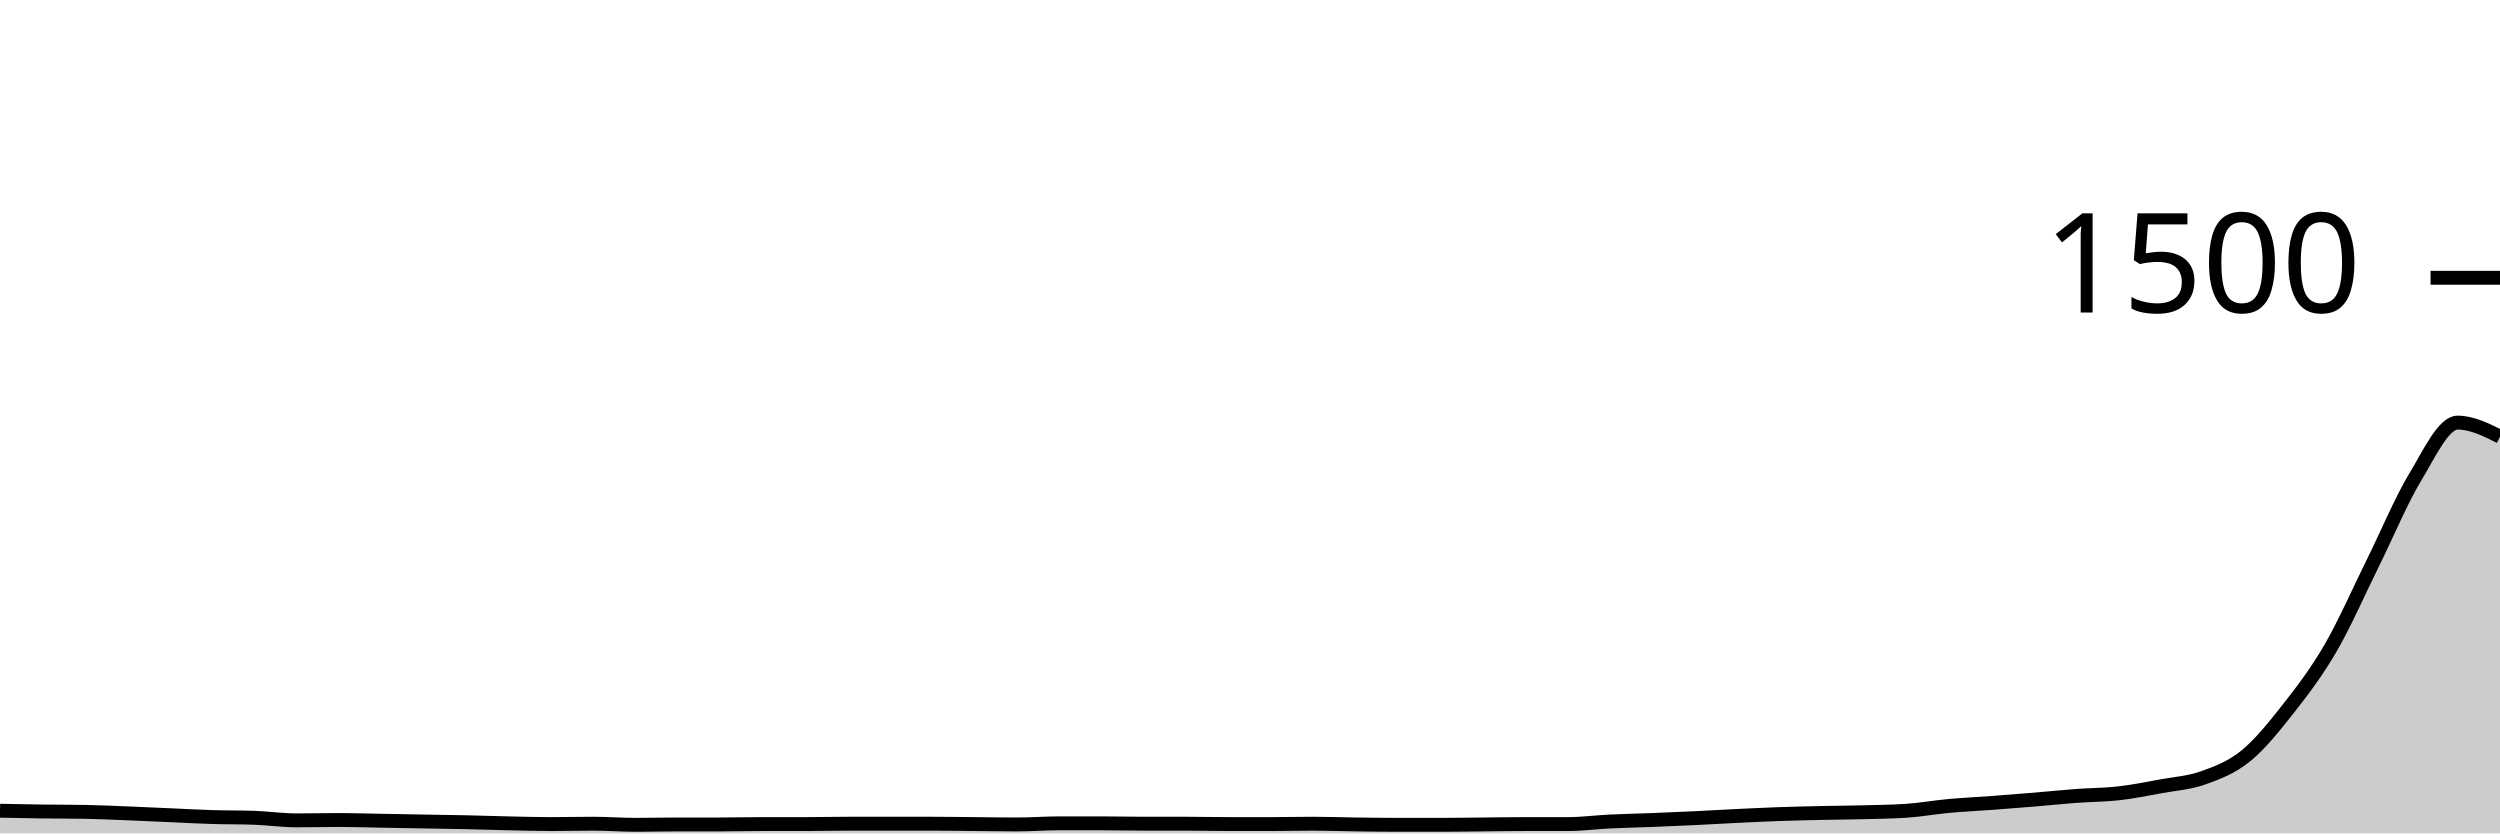
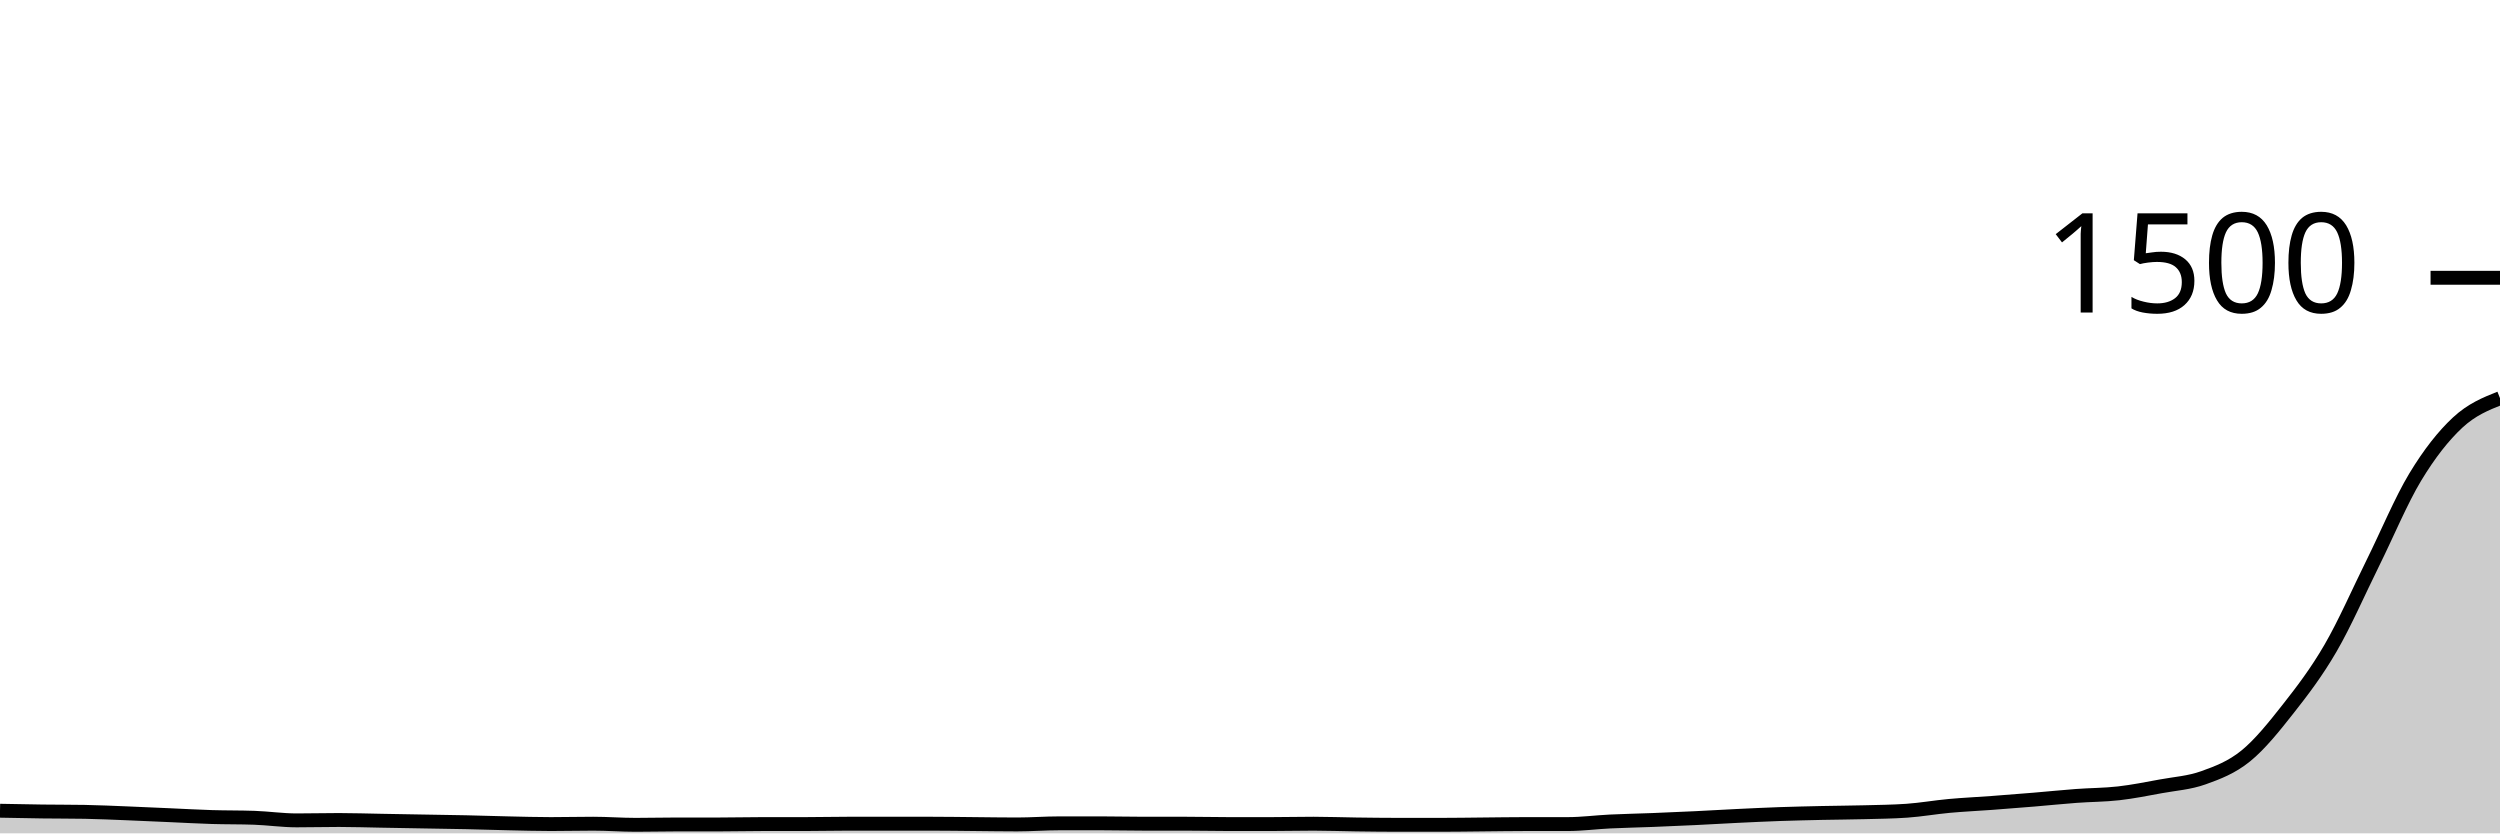
<svg xmlns="http://www.w3.org/2000/svg" viewBox="0 0 180 60">
  <g transform="translate(0,20)">
-     <path class="area" fill="rgba(0, 0, 0, 0.2)" d="M0,38.373C1.017,38.393,2.034,38.413,3.051,38.427C4.068,38.44,5.085,38.436,6.102,38.453C7.119,38.471,8.136,38.52,9.153,38.56C10.169,38.6,11.186,38.649,12.203,38.693C13.22,38.738,14.237,38.796,15.254,38.827C16.271,38.858,17.288,38.844,18.305,38.88C19.322,38.916,20.339,39.067,21.356,39.067C22.373,39.067,23.39,39.04,24.407,39.04C25.424,39.04,26.441,39.076,27.458,39.093C28.475,39.111,29.492,39.129,30.508,39.147C31.525,39.164,32.542,39.178,33.559,39.2C34.576,39.222,35.593,39.258,36.61,39.28C37.627,39.302,38.644,39.333,39.661,39.333C40.678,39.333,41.695,39.307,42.712,39.307C43.729,39.307,44.746,39.387,45.763,39.387C46.78,39.387,47.797,39.36,48.814,39.36C49.831,39.36,50.847,39.36,51.864,39.36C52.881,39.36,53.898,39.333,54.915,39.333C55.932,39.333,56.949,39.333,57.966,39.333C58.983,39.333,60,39.307,61.017,39.307C62.034,39.307,63.051,39.307,64.068,39.307C65.085,39.307,66.102,39.307,67.119,39.307C68.136,39.307,69.153,39.324,70.169,39.333C71.186,39.342,72.203,39.36,73.22,39.36C74.237,39.36,75.254,39.28,76.271,39.28C77.288,39.28,78.305,39.28,79.322,39.28C80.339,39.28,81.356,39.307,82.373,39.307C83.39,39.307,84.407,39.307,85.424,39.307C86.441,39.307,87.458,39.333,88.475,39.333C89.492,39.333,90.508,39.333,91.525,39.333C92.542,39.333,93.559,39.307,94.576,39.307C95.593,39.307,96.61,39.347,97.627,39.36C98.644,39.373,99.661,39.387,100.678,39.387C101.695,39.387,102.712,39.387,103.729,39.387C104.746,39.387,105.763,39.369,106.78,39.36C107.797,39.351,108.814,39.333,109.831,39.333C110.847,39.333,111.864,39.333,112.881,39.333C113.898,39.333,114.915,39.196,115.932,39.147C116.949,39.098,117.966,39.08,118.983,39.04C120,39,121.017,38.956,122.034,38.907C123.051,38.858,124.068,38.796,125.085,38.747C126.102,38.698,127.119,38.649,128.136,38.613C129.153,38.578,130.169,38.556,131.186,38.533C132.203,38.511,133.22,38.507,134.237,38.48C135.254,38.453,136.271,38.444,137.288,38.373C138.305,38.302,139.322,38.12,140.339,38.027C141.356,37.933,142.373,37.889,143.39,37.813C144.407,37.738,145.424,37.658,146.441,37.573C147.458,37.489,148.475,37.382,149.492,37.307C150.508,37.231,151.525,37.236,152.542,37.12C153.559,37.004,154.576,36.8,155.593,36.613C156.61,36.427,157.627,36.364,158.644,36C159.661,35.636,160.678,35.253,161.695,34.427C162.712,33.6,163.729,32.333,164.746,31.04C165.763,29.747,166.78,28.418,167.797,26.667C168.814,24.916,169.831,22.587,170.847,20.533C171.864,18.48,172.881,16.031,173.898,14.347C174.915,12.662,175.932,10.427,176.949,10.427C177.966,10.427,178.983,10.933,180,11.44L180,40C178.983,40,177.966,40,176.949,40C175.932,40,174.915,40,173.898,40C172.881,40,171.864,40,170.847,40C169.831,40,168.814,40,167.797,40C166.78,40,165.763,40,164.746,40C163.729,40,162.712,40,161.695,40C160.678,40,159.661,40,158.644,40C157.627,40,156.61,40,155.593,40C154.576,40,153.559,40,152.542,40C151.525,40,150.508,40,149.492,40C148.475,40,147.458,40,146.441,40C145.424,40,144.407,40,143.39,40C142.373,40,141.356,40,140.339,40C139.322,40,138.305,40,137.288,40C136.271,40,135.254,40,134.237,40C133.22,40,132.203,40,131.186,40C130.169,40,129.153,40,128.136,40C127.119,40,126.102,40,125.085,40C124.068,40,123.051,40,122.034,40C121.017,40,120,40,118.983,40C117.966,40,116.949,40,115.932,40C114.915,40,113.898,40,112.881,40C111.864,40,110.847,40,109.831,40C108.814,40,107.797,40,106.78,40C105.763,40,104.746,40,103.729,40C102.712,40,101.695,40,100.678,40C99.661,40,98.644,40,97.627,40C96.61,40,95.593,40,94.576,40C93.559,40,92.542,40,91.525,40C90.508,40,89.492,40,88.475,40C87.458,40,86.441,40,85.424,40C84.407,40,83.39,40,82.373,40C81.356,40,80.339,40,79.322,40C78.305,40,77.288,40,76.271,40C75.254,40,74.237,40,73.22,40C72.203,40,71.186,40,70.169,40C69.153,40,68.136,40,67.119,40C66.102,40,65.085,40,64.068,40C63.051,40,62.034,40,61.017,40C60,40,58.983,40,57.966,40C56.949,40,55.932,40,54.915,40C53.898,40,52.881,40,51.864,40C50.847,40,49.831,40,48.814,40C47.797,40,46.78,40,45.763,40C44.746,40,43.729,40,42.712,40C41.695,40,40.678,40,39.661,40C38.644,40,37.627,40,36.61,40C35.593,40,34.576,40,33.559,40C32.542,40,31.525,40,30.508,40C29.492,40,28.475,40,27.458,40C26.441,40,25.424,40,24.407,40C23.39,40,22.373,40,21.356,40C20.339,40,19.322,40,18.305,40C17.288,40,16.271,40,15.254,40C14.237,40,13.22,40,12.203,40C11.186,40,10.169,40,9.153,40C8.136,40,7.119,40,6.102,40C5.085,40,4.068,40,3.051,40C2.034,40,1.017,40,0,40Z" />
-     <path class="line" stroke="black" fill="none" d="M0,38.373C1.017,38.393,2.034,38.413,3.051,38.427C4.068,38.44,5.085,38.436,6.102,38.453C7.119,38.471,8.136,38.52,9.153,38.56C10.169,38.6,11.186,38.649,12.203,38.693C13.22,38.738,14.237,38.796,15.254,38.827C16.271,38.858,17.288,38.844,18.305,38.88C19.322,38.916,20.339,39.067,21.356,39.067C22.373,39.067,23.39,39.04,24.407,39.04C25.424,39.04,26.441,39.076,27.458,39.093C28.475,39.111,29.492,39.129,30.508,39.147C31.525,39.164,32.542,39.178,33.559,39.2C34.576,39.222,35.593,39.258,36.61,39.28C37.627,39.302,38.644,39.333,39.661,39.333C40.678,39.333,41.695,39.307,42.712,39.307C43.729,39.307,44.746,39.387,45.763,39.387C46.78,39.387,47.797,39.36,48.814,39.36C49.831,39.36,50.847,39.36,51.864,39.36C52.881,39.36,53.898,39.333,54.915,39.333C55.932,39.333,56.949,39.333,57.966,39.333C58.983,39.333,60,39.307,61.017,39.307C62.034,39.307,63.051,39.307,64.068,39.307C65.085,39.307,66.102,39.307,67.119,39.307C68.136,39.307,69.153,39.324,70.169,39.333C71.186,39.342,72.203,39.36,73.22,39.36C74.237,39.36,75.254,39.28,76.271,39.28C77.288,39.28,78.305,39.28,79.322,39.28C80.339,39.28,81.356,39.307,82.373,39.307C83.39,39.307,84.407,39.307,85.424,39.307C86.441,39.307,87.458,39.333,88.475,39.333C89.492,39.333,90.508,39.333,91.525,39.333C92.542,39.333,93.559,39.307,94.576,39.307C95.593,39.307,96.61,39.347,97.627,39.36C98.644,39.373,99.661,39.387,100.678,39.387C101.695,39.387,102.712,39.387,103.729,39.387C104.746,39.387,105.763,39.369,106.78,39.36C107.797,39.351,108.814,39.333,109.831,39.333C110.847,39.333,111.864,39.333,112.881,39.333C113.898,39.333,114.915,39.196,115.932,39.147C116.949,39.098,117.966,39.08,118.983,39.04C120,39,121.017,38.956,122.034,38.907C123.051,38.858,124.068,38.796,125.085,38.747C126.102,38.698,127.119,38.649,128.136,38.613C129.153,38.578,130.169,38.556,131.186,38.533C132.203,38.511,133.22,38.507,134.237,38.48C135.254,38.453,136.271,38.444,137.288,38.373C138.305,38.302,139.322,38.12,140.339,38.027C141.356,37.933,142.373,37.889,143.39,37.813C144.407,37.738,145.424,37.658,146.441,37.573C147.458,37.489,148.475,37.382,149.492,37.307C150.508,37.231,151.525,37.236,152.542,37.12C153.559,37.004,154.576,36.8,155.593,36.613C156.61,36.427,157.627,36.364,158.644,36C159.661,35.636,160.678,35.253,161.695,34.427C162.712,33.6,163.729,32.333,164.746,31.04C165.763,29.747,166.78,28.418,167.797,26.667C168.814,24.916,169.831,22.587,170.847,20.533C171.864,18.48,172.881,16.031,173.898,14.347C174.915,12.662,175.932,10.427,176.949,10.427C177.966,10.427,178.983,10.933,180,11.44" />
+     <path class="area" fill="rgba(0, 0, 0, 0.2)" d="M0,38.373C1.017,38.393,2.034,38.413,3.051,38.427C4.068,38.44,5.085,38.436,6.102,38.453C7.119,38.471,8.136,38.52,9.153,38.56C10.169,38.6,11.186,38.649,12.203,38.693C13.22,38.738,14.237,38.796,15.254,38.827C16.271,38.858,17.288,38.844,18.305,38.88C19.322,38.916,20.339,39.067,21.356,39.067C22.373,39.067,23.39,39.04,24.407,39.04C25.424,39.04,26.441,39.076,27.458,39.093C28.475,39.111,29.492,39.129,30.508,39.147C31.525,39.164,32.542,39.178,33.559,39.2C34.576,39.222,35.593,39.258,36.61,39.28C37.627,39.302,38.644,39.333,39.661,39.333C40.678,39.333,41.695,39.307,42.712,39.307C43.729,39.307,44.746,39.387,45.763,39.387C46.78,39.387,47.797,39.36,48.814,39.36C49.831,39.36,50.847,39.36,51.864,39.36C52.881,39.36,53.898,39.333,54.915,39.333C55.932,39.333,56.949,39.333,57.966,39.333C58.983,39.333,60,39.307,61.017,39.307C62.034,39.307,63.051,39.307,64.068,39.307C65.085,39.307,66.102,39.307,67.119,39.307C68.136,39.307,69.153,39.324,70.169,39.333C71.186,39.342,72.203,39.36,73.22,39.36C74.237,39.36,75.254,39.28,76.271,39.28C77.288,39.28,78.305,39.28,79.322,39.28C80.339,39.28,81.356,39.307,82.373,39.307C83.39,39.307,84.407,39.307,85.424,39.307C86.441,39.307,87.458,39.333,88.475,39.333C89.492,39.333,90.508,39.333,91.525,39.333C92.542,39.333,93.559,39.307,94.576,39.307C95.593,39.307,96.61,39.347,97.627,39.36C98.644,39.373,99.661,39.387,100.678,39.387C101.695,39.387,102.712,39.387,103.729,39.387C104.746,39.387,105.763,39.369,106.78,39.36C107.797,39.351,108.814,39.333,109.831,39.333C110.847,39.333,111.864,39.333,112.881,39.333C113.898,39.333,114.915,39.196,115.932,39.147C116.949,39.098,117.966,39.08,118.983,39.04C120,39,121.017,38.956,122.034,38.907C123.051,38.858,124.068,38.796,125.085,38.747C126.102,38.698,127.119,38.649,128.136,38.613C129.153,38.578,130.169,38.556,131.186,38.533C132.203,38.511,133.22,38.507,134.237,38.48C135.254,38.453,136.271,38.444,137.288,38.373C138.305,38.302,139.322,38.12,140.339,38.027C141.356,37.933,142.373,37.889,143.39,37.813C144.407,37.738,145.424,37.658,146.441,37.573C147.458,37.489,148.475,37.382,149.492,37.307C150.508,37.231,151.525,37.236,152.542,37.12C153.559,37.004,154.576,36.8,155.593,36.613C156.61,36.427,157.627,36.364,158.644,36C159.661,35.636,160.678,35.253,161.695,34.427C162.712,33.6,163.729,32.333,164.746,31.04C165.763,29.747,166.78,28.418,167.797,26.667C168.814,24.916,169.831,22.587,170.847,20.533C171.864,18.48,172.881,16.031,173.898,14.347C174.915,12.662,175.932,11.373,176.949,10.427C177.966,9.48,178.983,9.073,180,8.667L180,40C178.983,40,177.966,40,176.949,40C175.932,40,174.915,40,173.898,40C172.881,40,171.864,40,170.847,40C169.831,40,168.814,40,167.797,40C166.78,40,165.763,40,164.746,40C163.729,40,162.712,40,161.695,40C160.678,40,159.661,40,158.644,40C157.627,40,156.61,40,155.593,40C154.576,40,153.559,40,152.542,40C151.525,40,150.508,40,149.492,40C148.475,40,147.458,40,146.441,40C145.424,40,144.407,40,143.39,40C142.373,40,141.356,40,140.339,40C139.322,40,138.305,40,137.288,40C136.271,40,135.254,40,134.237,40C133.22,40,132.203,40,131.186,40C130.169,40,129.153,40,128.136,40C127.119,40,126.102,40,125.085,40C124.068,40,123.051,40,122.034,40C121.017,40,120,40,118.983,40C117.966,40,116.949,40,115.932,40C114.915,40,113.898,40,112.881,40C111.864,40,110.847,40,109.831,40C108.814,40,107.797,40,106.78,40C105.763,40,104.746,40,103.729,40C102.712,40,101.695,40,100.678,40C99.661,40,98.644,40,97.627,40C96.61,40,95.593,40,94.576,40C93.559,40,92.542,40,91.525,40C90.508,40,89.492,40,88.475,40C87.458,40,86.441,40,85.424,40C84.407,40,83.39,40,82.373,40C81.356,40,80.339,40,79.322,40C78.305,40,77.288,40,76.271,40C75.254,40,74.237,40,73.22,40C72.203,40,71.186,40,70.169,40C69.153,40,68.136,40,67.119,40C66.102,40,65.085,40,64.068,40C63.051,40,62.034,40,61.017,40C60,40,58.983,40,57.966,40C56.949,40,55.932,40,54.915,40C53.898,40,52.881,40,51.864,40C50.847,40,49.831,40,48.814,40C47.797,40,46.78,40,45.763,40C44.746,40,43.729,40,42.712,40C41.695,40,40.678,40,39.661,40C38.644,40,37.627,40,36.61,40C35.593,40,34.576,40,33.559,40C32.542,40,31.525,40,30.508,40C29.492,40,28.475,40,27.458,40C26.441,40,25.424,40,24.407,40C23.39,40,22.373,40,21.356,40C20.339,40,19.322,40,18.305,40C17.288,40,16.271,40,15.254,40C14.237,40,13.22,40,12.203,40C11.186,40,10.169,40,9.153,40C8.136,40,7.119,40,6.102,40C5.085,40,4.068,40,3.051,40C2.034,40,1.017,40,0,40Z" />
+     <path class="line" stroke="black" fill="none" d="M0,38.373C1.017,38.393,2.034,38.413,3.051,38.427C4.068,38.44,5.085,38.436,6.102,38.453C7.119,38.471,8.136,38.52,9.153,38.56C10.169,38.6,11.186,38.649,12.203,38.693C13.22,38.738,14.237,38.796,15.254,38.827C16.271,38.858,17.288,38.844,18.305,38.88C19.322,38.916,20.339,39.067,21.356,39.067C22.373,39.067,23.39,39.04,24.407,39.04C25.424,39.04,26.441,39.076,27.458,39.093C28.475,39.111,29.492,39.129,30.508,39.147C31.525,39.164,32.542,39.178,33.559,39.2C34.576,39.222,35.593,39.258,36.61,39.28C37.627,39.302,38.644,39.333,39.661,39.333C40.678,39.333,41.695,39.307,42.712,39.307C43.729,39.307,44.746,39.387,45.763,39.387C46.78,39.387,47.797,39.36,48.814,39.36C49.831,39.36,50.847,39.36,51.864,39.36C52.881,39.36,53.898,39.333,54.915,39.333C55.932,39.333,56.949,39.333,57.966,39.333C58.983,39.333,60,39.307,61.017,39.307C62.034,39.307,63.051,39.307,64.068,39.307C65.085,39.307,66.102,39.307,67.119,39.307C68.136,39.307,69.153,39.324,70.169,39.333C71.186,39.342,72.203,39.36,73.22,39.36C74.237,39.36,75.254,39.28,76.271,39.28C77.288,39.28,78.305,39.28,79.322,39.28C80.339,39.28,81.356,39.307,82.373,39.307C83.39,39.307,84.407,39.307,85.424,39.307C86.441,39.307,87.458,39.333,88.475,39.333C89.492,39.333,90.508,39.333,91.525,39.333C92.542,39.333,93.559,39.307,94.576,39.307C95.593,39.307,96.61,39.347,97.627,39.36C98.644,39.373,99.661,39.387,100.678,39.387C101.695,39.387,102.712,39.387,103.729,39.387C104.746,39.387,105.763,39.369,106.78,39.36C107.797,39.351,108.814,39.333,109.831,39.333C110.847,39.333,111.864,39.333,112.881,39.333C113.898,39.333,114.915,39.196,115.932,39.147C116.949,39.098,117.966,39.08,118.983,39.04C120,39,121.017,38.956,122.034,38.907C123.051,38.858,124.068,38.796,125.085,38.747C126.102,38.698,127.119,38.649,128.136,38.613C129.153,38.578,130.169,38.556,131.186,38.533C132.203,38.511,133.22,38.507,134.237,38.48C135.254,38.453,136.271,38.444,137.288,38.373C138.305,38.302,139.322,38.12,140.339,38.027C141.356,37.933,142.373,37.889,143.39,37.813C144.407,37.738,145.424,37.658,146.441,37.573C147.458,37.489,148.475,37.382,149.492,37.307C150.508,37.231,151.525,37.236,152.542,37.12C153.559,37.004,154.576,36.8,155.593,36.613C156.61,36.427,157.627,36.364,158.644,36C159.661,35.636,160.678,35.253,161.695,34.427C162.712,33.6,163.729,32.333,164.746,31.04C165.763,29.747,166.78,28.418,167.797,26.667C168.814,24.916,169.831,22.587,170.847,20.533C171.864,18.48,172.881,16.031,173.898,14.347C174.915,12.662,175.932,11.373,176.949,10.427C177.966,9.48,178.983,9.073,180,8.667" />
    <path class="axis-ceiling" stroke-width="1" stroke="black" fill="none" d="M175,0L180,0" />
    <text class="axis-ceiling-label" font-family="sans-serif" text-anchor="end" font-size="10px" x="170" y="2.5">1500</text>
  </g>
</svg>
